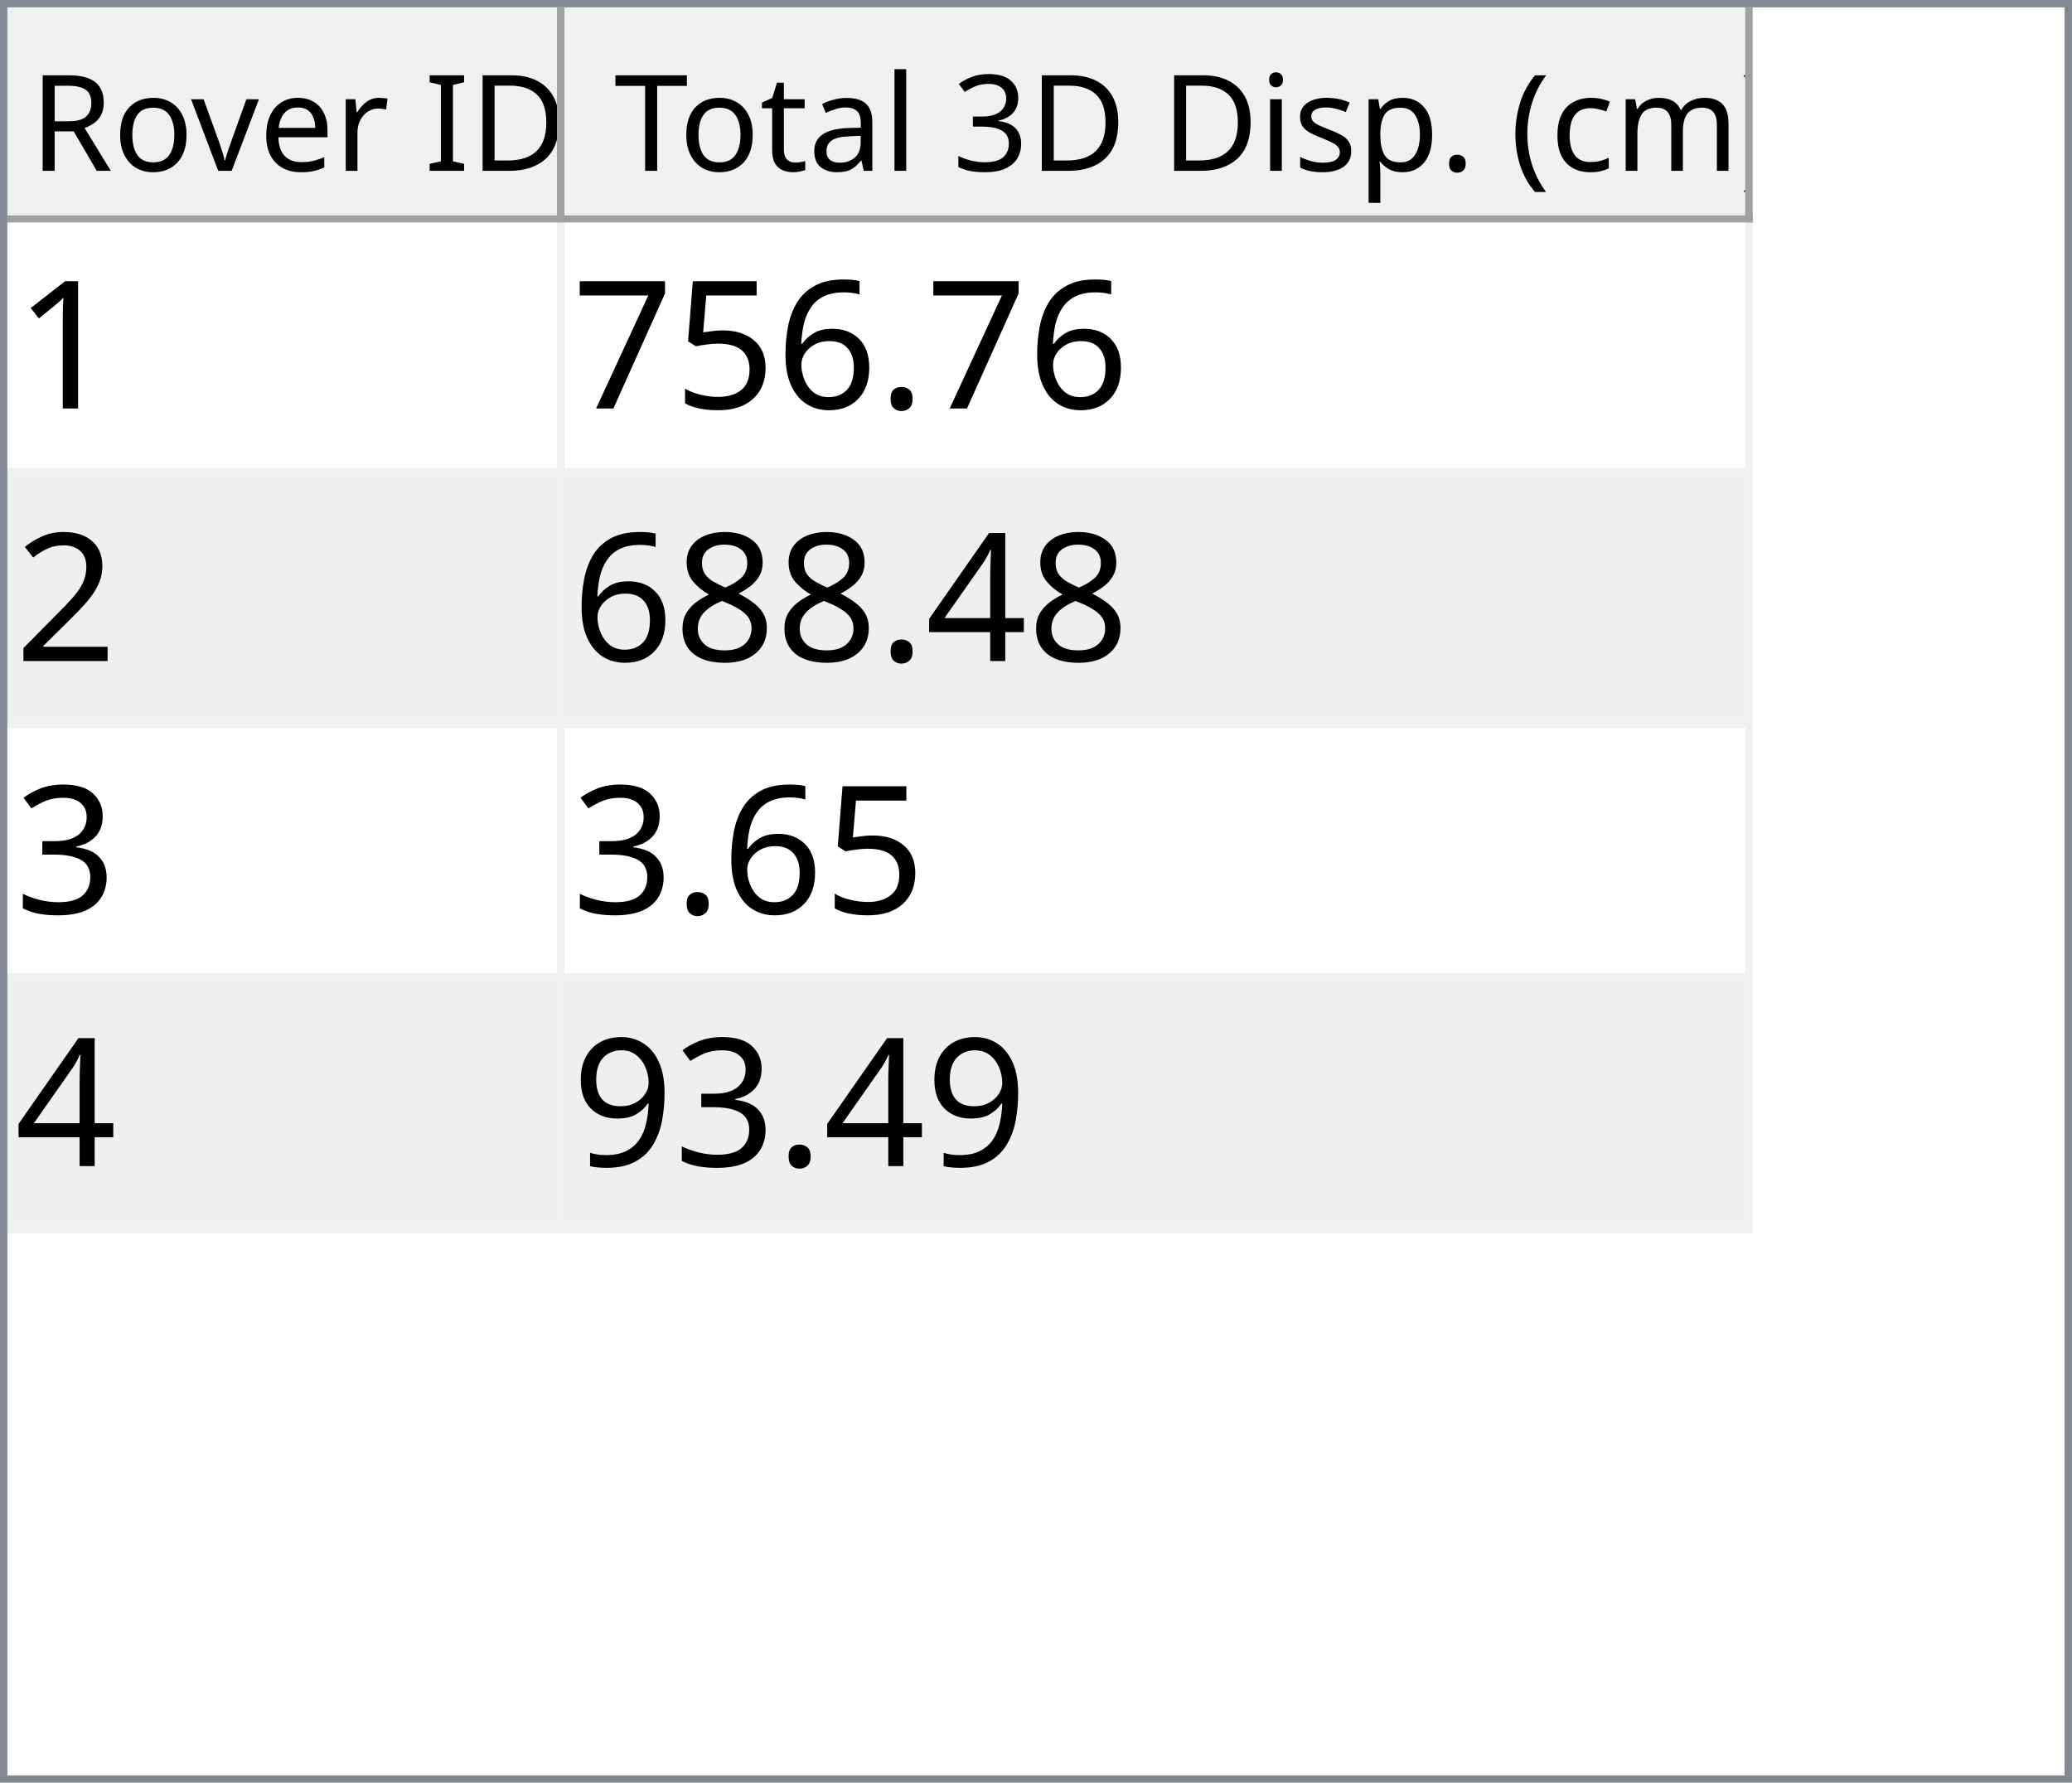
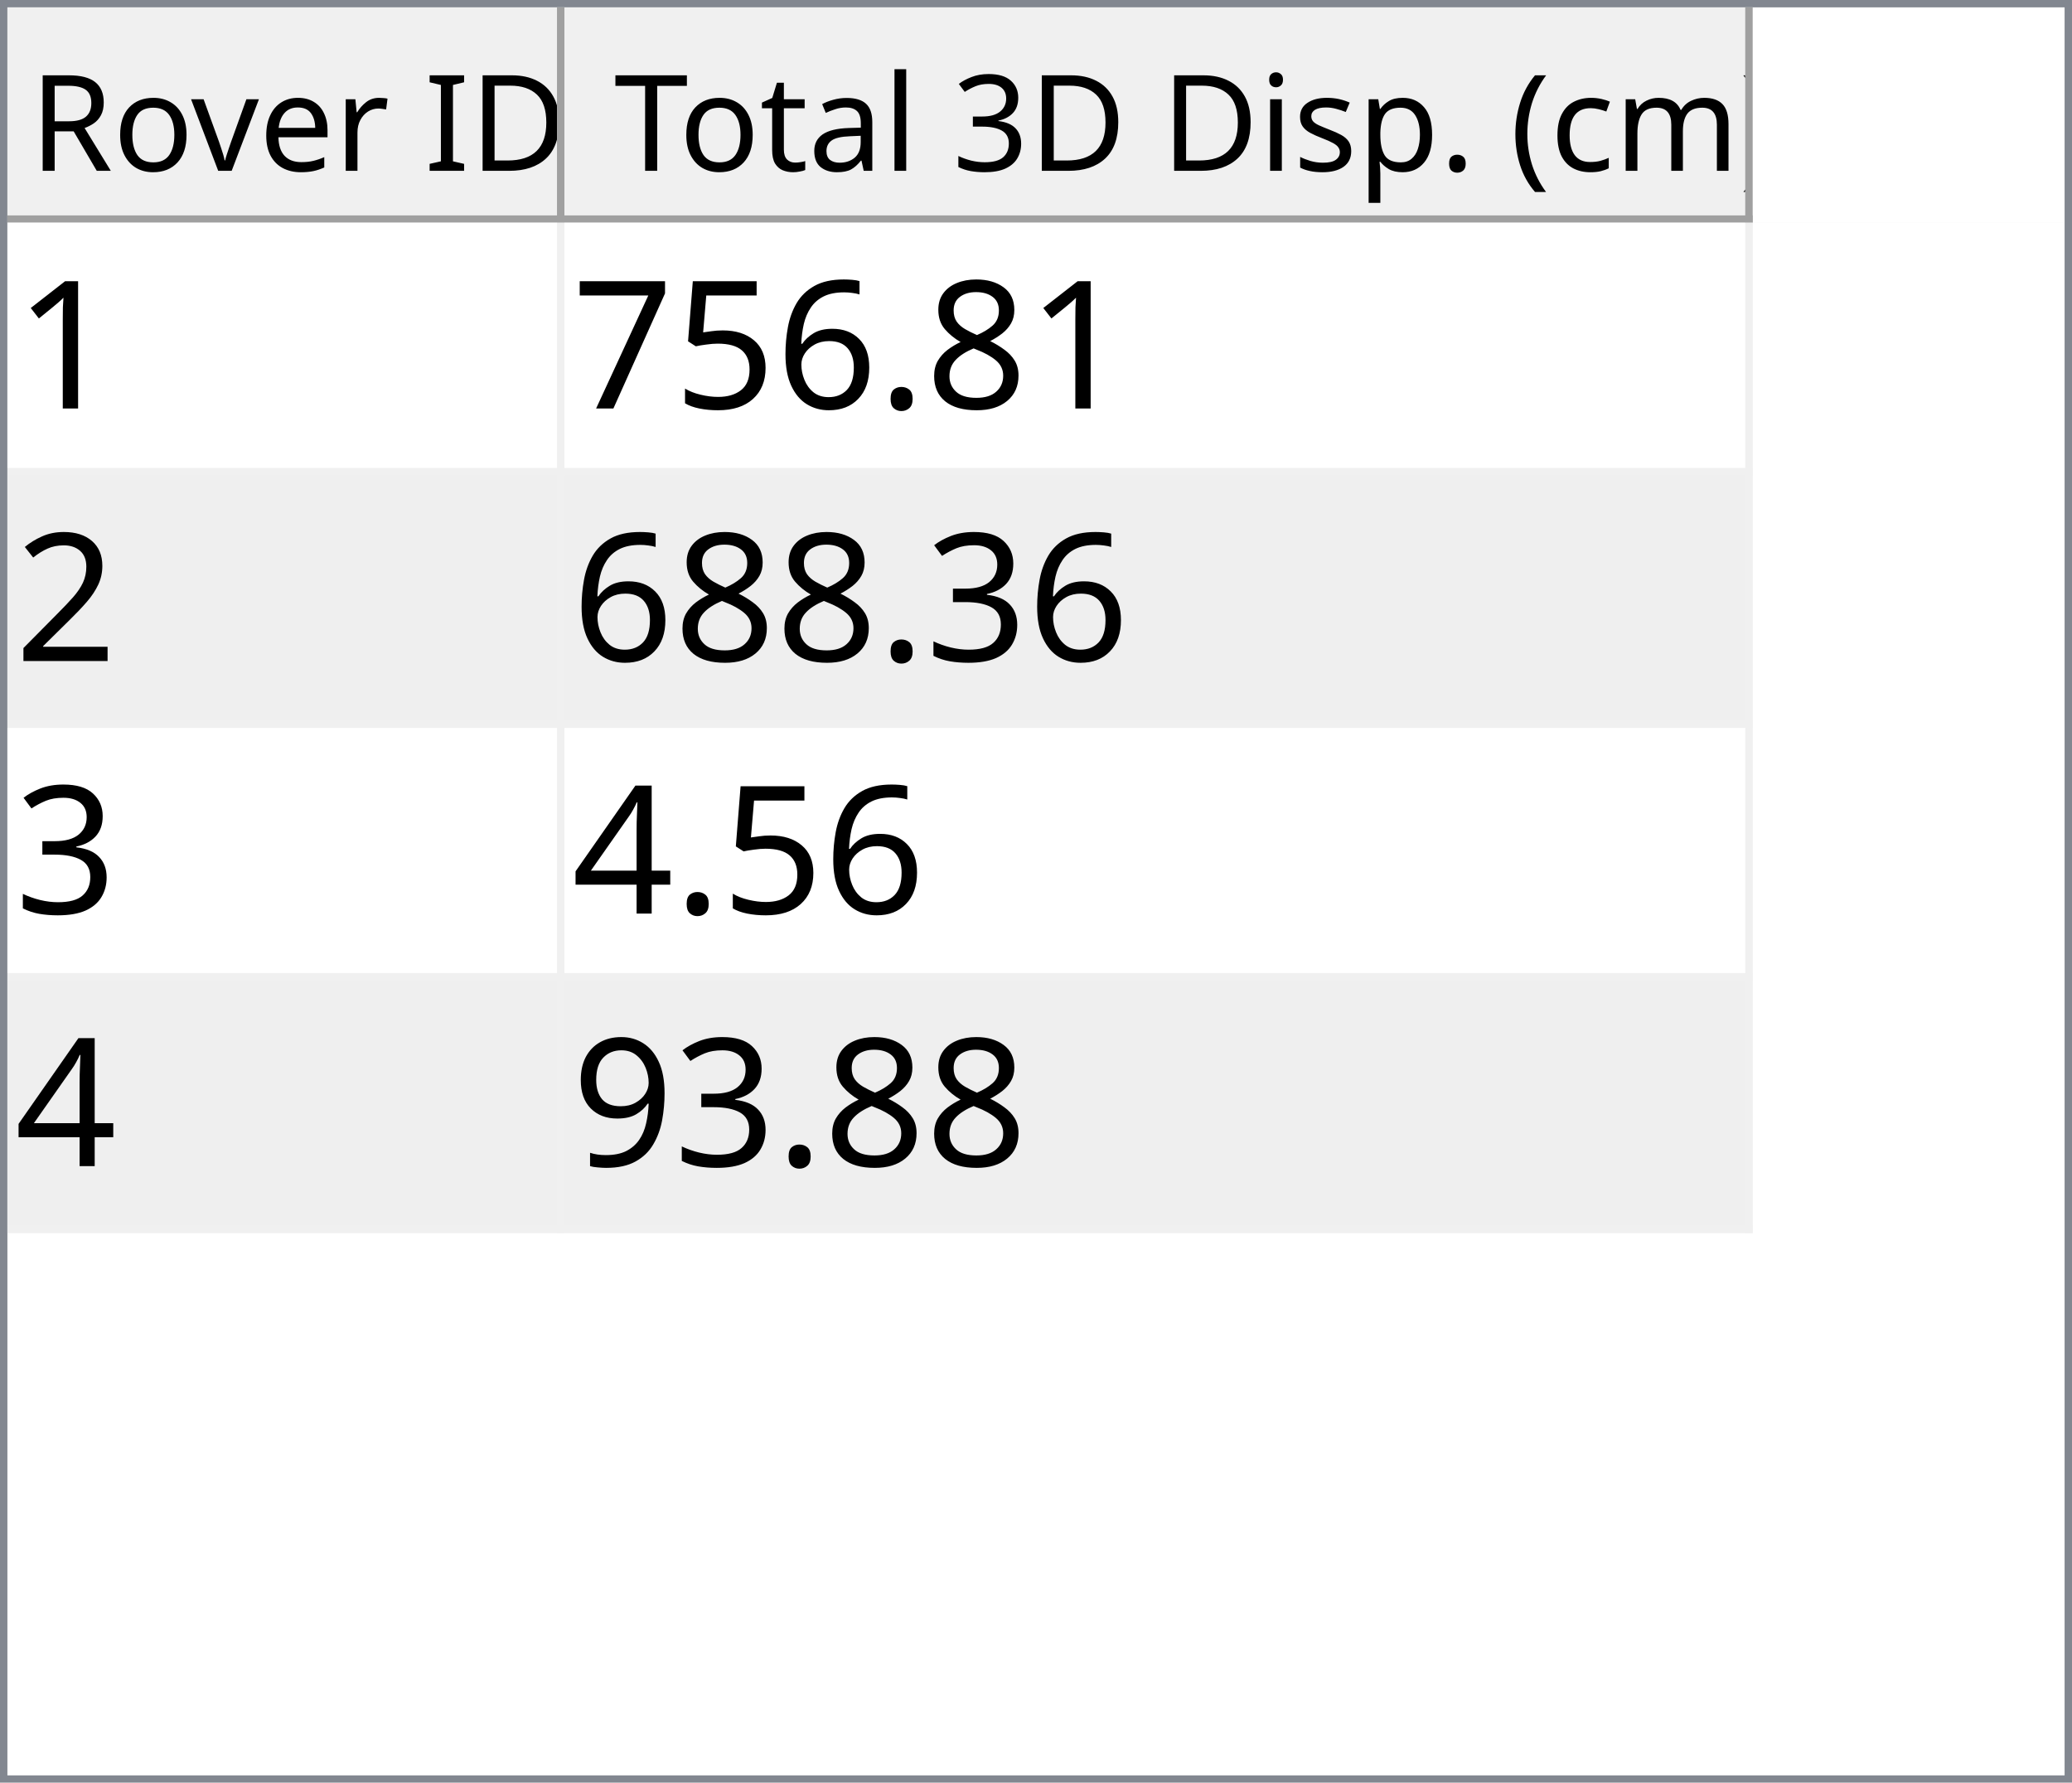
<svg xmlns="http://www.w3.org/2000/svg" style="fill-opacity:1; color-rendering:auto; color-interpolation:auto; text-rendering:auto; stroke:black; stroke-linecap:square; stroke-miterlimit:10; shape-rendering:auto; stroke-opacity:1; fill:black; stroke-dasharray:none; font-weight:normal; stroke-width:1; font-family:'Dialog'; font-style:normal; stroke-linejoin:miter; font-size:12px; stroke-dashoffset:0; image-rendering:auto;" width="279" height="240">
  <defs id="genericDefs" />
  <g>
    <defs id="defs1">
      <clipPath clipPathUnits="userSpaceOnUse" id="clipPath1">
        <path d="M0 0 L279 0 L279 240 L0 240 L0 0 Z" />
      </clipPath>
      <clipPath clipPathUnits="userSpaceOnUse" id="clipPath2">
        <path d="M0 0 L0 240 L279 240 L279 0 Z" />
      </clipPath>
      <clipPath clipPathUnits="userSpaceOnUse" id="clipPath3">
        <path d="M0 0 L0 29 L277 29 L277 0 Z" />
      </clipPath>
      <clipPath clipPathUnits="userSpaceOnUse" id="clipPath4">
        <path d="M0 0 L0 29 L75 29 L75 0 Z" />
      </clipPath>
      <clipPath clipPathUnits="userSpaceOnUse" id="clipPath5">
        <path d="M1 1 L1 28 L74 28 L74 1 Z" />
      </clipPath>
      <clipPath clipPathUnits="userSpaceOnUse" id="clipPath6">
        <path d="M0 0 L0 27 L73 27 L73 0 Z" />
      </clipPath>
      <clipPath clipPathUnits="userSpaceOnUse" id="clipPath7">
        <path d="M-0.5 -0.5 L-0.5 28.5 L74.5 28.5 L74.5 -0.5 Z" />
      </clipPath>
      <clipPath clipPathUnits="userSpaceOnUse" id="clipPath8">
        <path d="M0 0 L0 29 L160 29 L160 0 Z" />
      </clipPath>
      <clipPath clipPathUnits="userSpaceOnUse" id="clipPath9">
        <path d="M1 1 L1 28 L159 28 L159 1 Z" />
      </clipPath>
      <clipPath clipPathUnits="userSpaceOnUse" id="clipPath10">
        <path d="M0 0 L0 27 L158 27 L158 0 Z" />
      </clipPath>
      <clipPath clipPathUnits="userSpaceOnUse" id="clipPath11">
        <path d="M-0.5 -0.5 L-0.5 28.5 L159.5 28.5 L159.5 -0.5 Z" />
      </clipPath>
      <clipPath clipPathUnits="userSpaceOnUse" id="clipPath12">
        <path d="M0 0 L0 209 L277 209 L277 0 Z" />
      </clipPath>
      <clipPath clipPathUnits="userSpaceOnUse" id="clipPath13">
        <path d="M0 0 L0 136 L235 136 L235 0 Z" />
      </clipPath>
      <clipPath clipPathUnits="userSpaceOnUse" id="clipPath14">
        <path d="M-0.5 -0.5 L-0.5 135.5 L234.5 135.5 L234.5 -0.5 Z" />
      </clipPath>
      <clipPath clipPathUnits="userSpaceOnUse" id="clipPath15">
        <path d="M0 0 L0 33 L74 33 L74 0 Z" />
      </clipPath>
      <clipPath clipPathUnits="userSpaceOnUse" id="clipPath16">
        <path d="M0 0 L0 33 L159 33 L159 0 Z" />
      </clipPath>
      <font horiz-adv-x="64.551" id="font1">
        <font-face ascent="107.91" descent="25.098" units-per-em="100" style="font-style:normal; font-family:Segoe UI; font-weight:normal;" />
        <missing-glyph horiz-adv-x="64.551" d="M8.109 0 L8.109 68.266 L56.453 68.266 L56.453 0 L8.109 0 ZM15.328 7.234 L49.219 7.234 L49.219 61.031 L15.328 61.031 L15.328 7.234 Z" />
        <glyph unicode="D" horiz-adv-x="70.117" d="M9.188 0 L9.188 70.016 L28.516 70.016 Q65.531 70.016 65.531 35.891 Q65.531 19.672 55.25 9.836 Q44.969 0 27.734 0 L9.188 0 ZM17.391 62.594 L17.391 7.422 L27.828 7.422 Q41.609 7.422 49.273 14.797 Q56.938 22.172 56.938 35.688 Q56.938 62.594 28.328 62.594 L17.391 62.594 Z" />
        <glyph unicode="I" horiz-adv-x="26.611" d="M17.391 0 L9.188 0 L9.188 70.016 L17.391 70.016 L17.391 0 Z" />
        <glyph unicode=" " horiz-adv-x="27.393" d="" />
        <glyph unicode="r" horiz-adv-x="34.766" d="M34.188 41.891 Q32.078 43.5 28.125 43.5 Q23 43.5 19.555 38.672 Q16.109 33.844 16.109 25.484 L16.109 0 L8.109 0 L8.109 50 L16.109 50 L16.109 39.703 L16.312 39.703 Q18.016 44.969 21.531 47.922 Q25.047 50.875 29.391 50.875 Q32.516 50.875 34.188 50.203 L34.188 41.891 Z" />
        <glyph unicode="e" horiz-adv-x="52.295" d="M48.297 23 L12.984 23 Q13.188 14.656 17.484 10.109 Q21.781 5.562 29.297 5.562 Q37.75 5.562 44.828 11.141 L44.828 3.609 Q38.234 -1.172 27.391 -1.172 Q16.797 -1.172 10.742 5.641 Q4.688 12.453 4.688 24.812 Q4.688 36.469 11.305 43.82 Q17.922 51.172 27.734 51.172 Q37.547 51.172 42.922 44.828 Q48.297 38.484 48.297 27.203 L48.297 23 ZM40.094 29.781 Q40.047 36.719 36.75 40.578 Q33.453 44.438 27.594 44.438 Q21.922 44.438 17.969 40.383 Q14.016 36.328 13.094 29.781 L40.094 29.781 Z" />
        <glyph unicode="v" horiz-adv-x="47.9" d="M47.406 50 L27.484 0 L19.625 0 L0.688 50 L9.469 50 L22.172 13.672 Q23.578 9.672 23.922 6.688 L24.125 6.688 Q24.609 10.453 25.688 13.484 L38.969 50 L47.406 50 Z" />
        <glyph unicode="o" horiz-adv-x="58.594" d="M29 -1.172 Q17.922 -1.172 11.305 5.836 Q4.688 12.844 4.688 24.422 Q4.688 37.016 11.57 44.094 Q18.453 51.172 30.172 51.172 Q41.359 51.172 47.633 44.289 Q53.906 37.406 53.906 25.203 Q53.906 13.234 47.141 6.031 Q40.375 -1.172 29 -1.172 ZM29.594 44.438 Q21.875 44.438 17.383 39.188 Q12.891 33.938 12.891 24.703 Q12.891 15.828 17.43 10.695 Q21.969 5.562 29.594 5.562 Q37.359 5.562 41.531 10.594 Q45.703 15.625 45.703 24.906 Q45.703 34.281 41.531 39.359 Q37.359 44.438 29.594 44.438 Z" />
        <glyph unicode="R" horiz-adv-x="59.814" d="M59.375 0 L49.609 0 L37.891 19.625 Q36.281 22.359 34.766 24.289 Q33.25 26.219 31.664 27.438 Q30.078 28.656 28.25 29.219 Q26.422 29.781 24.125 29.781 L17.391 29.781 L17.391 0 L9.188 0 L9.188 70.016 L30.078 70.016 Q34.672 70.016 38.555 68.867 Q42.438 67.719 45.289 65.375 Q48.141 63.031 49.758 59.547 Q51.375 56.062 51.375 51.375 Q51.375 47.703 50.273 44.656 Q49.172 41.609 47.148 39.211 Q45.125 36.812 42.266 35.133 Q39.406 33.453 35.844 32.516 L35.844 32.328 Q37.594 31.547 38.891 30.547 Q40.188 29.547 41.359 28.18 Q42.531 26.812 43.68 25.078 Q44.828 23.344 46.234 21.047 L59.375 0 ZM17.391 62.594 L17.391 37.203 L28.516 37.203 Q31.594 37.203 34.203 38.133 Q36.812 39.062 38.719 40.797 Q40.625 42.531 41.703 45.047 Q42.781 47.562 42.781 50.688 Q42.781 56.297 39.141 59.445 Q35.5 62.594 28.609 62.594 L17.391 62.594 Z" />
        <glyph unicode=")" horiz-adv-x="30.176" d="M8.297 -15.922 L1.172 -15.922 Q16.406 2.344 16.406 26.812 Q16.406 51.469 1.078 70.016 L8.297 70.016 Q23.531 52.156 23.531 26.703 Q23.531 1.375 8.297 -15.922 Z" />
        <glyph unicode="m" horiz-adv-x="86.133" d="M79.109 0 L71.094 0 L71.094 28.719 Q71.094 37.016 68.531 40.727 Q65.969 44.438 59.906 44.438 Q54.781 44.438 51.195 39.75 Q47.609 35.062 47.609 28.516 L47.609 0 L39.594 0 L39.594 29.688 Q39.594 44.438 28.219 44.438 Q22.953 44.438 19.531 40.016 Q16.109 35.594 16.109 28.516 L16.109 0 L8.109 0 L8.109 50 L16.109 50 L16.109 42.094 L16.312 42.094 Q21.625 51.172 31.844 51.172 Q36.969 51.172 40.773 48.312 Q44.578 45.453 46 40.828 Q51.562 51.172 62.594 51.172 Q79.109 51.172 79.109 30.812 L79.109 0 Z" />
        <glyph unicode="c" horiz-adv-x="46.191" d="M42.188 2.297 Q36.422 -1.172 28.516 -1.172 Q17.828 -1.172 11.258 5.789 Q4.688 12.75 4.688 23.828 Q4.688 36.188 11.766 43.68 Q18.844 51.172 30.672 51.172 Q37.25 51.172 42.281 48.734 L42.281 40.531 Q36.719 44.438 30.375 44.438 Q22.703 44.438 17.797 38.945 Q12.891 33.453 12.891 24.516 Q12.891 15.719 17.508 10.641 Q22.125 5.562 29.891 5.562 Q36.422 5.562 42.188 9.906 L42.188 2.297 Z" />
        <glyph unicode="(" horiz-adv-x="30.176" d="M29.109 -15.922 L21.969 -15.922 Q6.844 1.375 6.844 26.703 Q6.844 52.156 21.969 70.016 L29.203 70.016 Q13.875 51.469 13.875 26.812 Q13.875 2.344 29.109 -15.922 Z" />
        <glyph unicode="." horiz-adv-x="21.68" d="M10.891 -1.078 Q8.641 -1.078 7.055 0.539 Q5.469 2.156 5.469 4.391 Q5.469 6.641 7.055 8.273 Q8.641 9.906 10.891 9.906 Q13.188 9.906 14.797 8.273 Q16.406 6.641 16.406 4.391 Q16.406 2.156 14.797 0.539 Q13.188 -1.078 10.891 -1.078 Z" />
        <glyph unicode="p" horiz-adv-x="58.789" d="M16.312 7.234 L16.109 7.234 L16.109 -23 L8.109 -23 L8.109 50 L16.109 50 L16.109 41.219 L16.312 41.219 Q22.219 51.172 33.594 51.172 Q43.266 51.172 48.688 44.461 Q54.109 37.75 54.109 26.469 Q54.109 13.922 48 6.375 Q41.891 -1.172 31.297 -1.172 Q21.578 -1.172 16.312 7.234 ZM16.109 27.391 L16.109 20.406 Q16.109 14.203 20.141 9.883 Q24.172 5.562 30.375 5.562 Q37.641 5.562 41.773 11.133 Q45.906 16.703 45.906 26.609 Q45.906 34.969 42.047 39.703 Q38.188 44.438 31.594 44.438 Q24.609 44.438 20.359 39.578 Q16.109 34.719 16.109 27.391 Z" />
        <glyph unicode="s" horiz-adv-x="42.432" d="M5.078 1.812 L5.078 10.406 Q11.625 5.562 19.484 5.562 Q30.031 5.562 30.031 12.594 Q30.031 14.594 29.125 15.992 Q28.219 17.391 26.68 18.461 Q25.141 19.531 23.07 20.383 Q21 21.234 18.609 22.172 Q15.281 23.484 12.766 24.828 Q10.25 26.172 8.57 27.859 Q6.891 29.547 6.031 31.695 Q5.172 33.844 5.172 36.719 Q5.172 40.234 6.789 42.945 Q8.406 45.656 11.086 47.484 Q13.766 49.312 17.211 50.242 Q20.656 51.172 24.312 51.172 Q30.812 51.172 35.938 48.922 L35.938 40.828 Q30.422 44.438 23.25 44.438 Q21 44.438 19.195 43.922 Q17.391 43.406 16.094 42.477 Q14.797 41.547 14.086 40.258 Q13.375 38.969 13.375 37.406 Q13.375 35.453 14.086 34.133 Q14.797 32.812 16.164 31.789 Q17.531 30.766 19.484 29.938 Q21.438 29.109 23.922 28.125 Q27.25 26.859 29.883 25.516 Q32.516 24.172 34.375 22.484 Q36.234 20.797 37.234 18.602 Q38.234 16.406 38.234 13.375 Q38.234 9.672 36.602 6.938 Q34.969 4.203 32.234 2.398 Q29.5 0.594 25.93 -0.289 Q22.359 -1.172 18.453 -1.172 Q10.75 -1.172 5.078 1.812 Z" />
        <glyph unicode="i" horiz-adv-x="24.219" d="M12.203 62.703 Q10.062 62.703 8.547 64.164 Q7.031 65.625 7.031 67.875 Q7.031 70.125 8.547 71.609 Q10.062 73.094 12.203 73.094 Q14.406 73.094 15.945 71.609 Q17.484 70.125 17.484 67.875 Q17.484 65.719 15.945 64.211 Q14.406 62.703 12.203 62.703 ZM16.109 0 L8.109 0 L8.109 50 L16.109 50 L16.109 0 Z" />
        <glyph unicode="3" horiz-adv-x="53.906" d="M46.531 19.828 Q46.531 15.094 44.75 11.211 Q42.969 7.328 39.719 4.57 Q36.469 1.812 31.93 0.297 Q27.391 -1.219 21.922 -1.219 Q11.922 -1.219 6 2.594 L6 11.188 Q13.094 5.609 22.219 5.609 Q25.875 5.609 28.828 6.539 Q31.781 7.469 33.906 9.227 Q36.031 10.984 37.18 13.477 Q38.328 15.969 38.328 19.094 Q38.328 32.812 18.797 32.812 L12.984 32.812 L12.984 39.594 L18.5 39.594 Q35.797 39.594 35.797 52.484 Q35.797 64.406 22.609 64.406 Q15.188 64.406 8.688 59.422 L8.688 67.188 Q15.375 71.188 24.609 71.188 Q29 71.188 32.57 69.969 Q36.141 68.75 38.68 66.555 Q41.219 64.359 42.609 61.281 Q44 58.203 44 54.5 Q44 40.672 30.031 36.719 L30.031 36.531 Q33.594 36.141 36.625 34.797 Q39.656 33.453 41.852 31.305 Q44.047 29.156 45.289 26.25 Q46.531 23.344 46.531 19.828 Z" />
        <glyph unicode="l" horiz-adv-x="24.219" d="M16.109 0 L8.109 0 L8.109 74.031 L16.109 74.031 L16.109 0 Z" />
        <glyph unicode="a" horiz-adv-x="50.879" d="M43.891 0 L35.891 0 L35.891 7.812 L35.688 7.812 Q30.469 -1.172 20.312 -1.172 Q12.844 -1.172 8.617 2.781 Q4.391 6.734 4.391 13.281 Q4.391 27.297 20.906 29.594 L35.891 31.688 Q35.891 44.438 25.594 44.438 Q16.547 44.438 9.281 38.281 L9.281 46.484 Q16.656 51.172 26.266 51.172 Q43.891 51.172 43.891 32.516 L43.891 0 ZM35.891 25.297 L23.828 23.641 Q18.266 22.859 15.43 20.875 Q12.594 18.891 12.594 13.875 Q12.594 10.203 15.211 7.883 Q17.828 5.562 22.172 5.562 Q28.125 5.562 32.008 9.742 Q35.891 13.922 35.891 20.312 L35.891 25.297 Z" />
        <glyph unicode="t" horiz-adv-x="33.887" d="M31.297 0.484 Q28.469 -1.078 23.828 -1.078 Q10.688 -1.078 10.688 13.578 L10.688 43.172 L2.094 43.172 L2.094 50 L10.688 50 L10.688 62.203 L18.703 64.797 L18.703 50 L31.297 50 L31.297 43.172 L18.703 43.172 L18.703 14.984 Q18.703 9.969 20.414 7.82 Q22.125 5.672 26.078 5.672 Q29.109 5.672 31.297 7.328 L31.297 0.484 Z" />
        <glyph unicode="T" horiz-adv-x="52.393" d="M50.594 62.594 L30.375 62.594 L30.375 0 L22.172 0 L22.172 62.594 L2 62.594 L2 70.016 L50.594 70.016 L50.594 62.594 Z" />
      </font>
      <font horiz-adv-x="75.0" id="font2">
        <font-face ascent="100.537" descent="21.973" units-per-em="100" style="font-style:normal; font-family:sans-serif; font-weight:normal;" />
        <missing-glyph horiz-adv-x="75.0" d="M12.5 0 L12.5 62.5 L62.5 62.5 L62.5 0 L12.5 0 ZM14.062 1.562 L60.938 1.562 L60.938 60.938 L14.062 60.938 L14.062 1.562 Z" />
        <glyph unicode="1" horiz-adv-x="55.615" d="M37.25 0 L28.469 0 L28.469 56 Q25.297 52.984 20.141 49.953 Q14.984 46.922 10.891 45.406 L10.891 53.906 Q18.266 57.375 23.781 62.305 Q29.297 67.234 31.594 71.875 L37.25 71.875 L37.25 0 Z" />
+         <glyph unicode="8" horiz-adv-x="55.615" d="M17.672 38.812 Q12.203 40.828 9.57 44.539 Q6.938 48.25 6.938 53.422 Q6.938 61.234 12.555 66.555 Q18.172 71.875 27.484 71.875 Q36.859 71.875 42.578 66.43 Q48.297 60.984 48.297 53.172 Q48.297 48.188 45.68 44.508 Q43.062 40.828 37.75 38.812 Q44.344 36.672 47.781 31.883 Q51.219 27.094 51.219 20.453 Q51.219 11.281 44.727 5.031 Q38.234 -1.219 27.641 -1.219 Q17.047 -1.219 10.547 5.055 Q4.047 11.328 4.047 20.703 Q4.047 27.688 7.594 32.398 Q11.141 37.109 17.672 38.812 ZM15.922 53.719 Q15.922 48.641 19.195 45.414 Q22.469 42.188 27.688 42.188 Q32.766 42.188 36.016 45.383 Q39.266 48.578 39.266 53.219 Q39.266 58.062 35.914 61.359 Q32.562 64.656 27.594 64.656 Q22.562 64.656 19.242 61.43 Q15.922 58.203 15.922 53.719 ZM13.094 20.656 Q13.094 16.891 14.875 13.375 Q16.656 9.859 20.172 7.93 Q23.688 6 27.734 6 Q34.031 6 38.133 10.055 Q42.234 14.109 42.234 20.359 Q42.234 26.703 38.016 30.859 Q33.797 35.016 27.438 35.016 Q21.234 35.016 17.164 30.914 Q13.094 26.812 13.094 20.656 Z" />
        <glyph unicode="." horiz-adv-x="27.783" d="M9.078 0 L9.078 10.016 L19.094 10.016 L19.094 0 L9.078 0 Z" />
        <glyph unicode="6" horiz-adv-x="55.615" d="M49.75 54.047 L41.016 53.375 Q39.844 58.547 37.703 60.891 Q34.125 64.656 28.906 64.656 Q24.703 64.656 21.531 62.312 Q17.391 59.281 14.992 53.469 Q12.594 47.656 12.5 36.922 Q15.672 41.75 20.266 44.094 Q24.859 46.438 29.891 46.438 Q38.672 46.438 44.852 39.969 Q51.031 33.5 51.031 23.25 Q51.031 16.5 48.125 10.719 Q45.219 4.938 40.141 1.859 Q35.062 -1.219 28.609 -1.219 Q17.625 -1.219 10.695 6.859 Q3.766 14.938 3.766 33.5 Q3.766 54.25 11.422 63.672 Q18.109 71.875 29.438 71.875 Q37.891 71.875 43.289 67.141 Q48.688 62.406 49.75 54.047 ZM13.875 23.188 Q13.875 18.656 15.797 14.508 Q17.719 10.359 21.188 8.18 Q24.656 6 28.469 6 Q34.031 6 38.039 10.492 Q42.047 14.984 42.047 22.703 Q42.047 30.125 38.086 34.398 Q34.125 38.672 28.125 38.672 Q22.172 38.672 18.023 34.398 Q13.875 30.125 13.875 23.188 Z" />
        <glyph unicode="5" horiz-adv-x="55.615" d="M4.156 18.75 L13.375 19.531 Q14.406 12.797 18.141 9.398 Q21.875 6 27.156 6 Q33.5 6 37.891 10.789 Q42.281 15.578 42.281 23.484 Q42.281 31 38.062 35.352 Q33.844 39.703 27 39.703 Q22.75 39.703 19.336 37.773 Q15.922 35.844 13.969 32.766 L5.719 33.844 L12.641 70.609 L48.25 70.609 L48.25 62.203 L19.672 62.203 L15.828 42.969 Q22.266 47.469 29.344 47.469 Q38.719 47.469 45.164 40.969 Q51.609 34.469 51.609 24.266 Q51.609 14.547 45.953 7.469 Q39.062 -1.219 27.156 -1.219 Q17.391 -1.219 11.211 4.25 Q5.031 9.719 4.156 18.75 Z" />
        <glyph unicode="7" horiz-adv-x="55.615" d="M4.734 62.203 L4.734 70.656 L51.078 70.656 L51.078 63.812 Q44.234 56.547 37.523 44.484 Q30.812 32.422 27.156 19.672 Q24.516 10.688 23.781 0 L14.75 0 Q14.891 8.453 18.062 20.414 Q21.234 32.375 27.172 43.484 Q33.109 54.594 39.797 62.203 L4.734 62.203 Z" />
        <glyph unicode="2" horiz-adv-x="55.615" d="M50.344 8.453 L50.344 0 L3.031 0 Q2.938 3.172 4.047 6.109 Q5.859 10.938 9.836 15.625 Q13.812 20.312 21.344 26.469 Q33.016 36.031 37.117 41.625 Q41.219 47.219 41.219 52.203 Q41.219 57.422 37.477 61.008 Q33.734 64.594 27.734 64.594 Q21.391 64.594 17.578 60.789 Q13.766 56.984 13.719 50.25 L4.688 51.172 Q5.609 61.281 11.664 66.578 Q17.719 71.875 27.938 71.875 Q38.234 71.875 44.242 66.164 Q50.25 60.453 50.25 52 Q50.25 47.703 48.492 43.555 Q46.734 39.406 42.656 34.812 Q38.578 30.219 29.109 22.219 Q21.188 15.578 18.945 13.211 Q16.703 10.844 15.234 8.453 L50.344 8.453 Z" />
+         <glyph unicode="3" horiz-adv-x="55.615" d="M4.203 18.891 L12.984 20.062 Q14.5 12.594 18.141 9.297 Q21.781 6 27 6 Q33.203 6 37.477 10.297 Q41.75 14.594 41.75 20.953 Q41.75 27 37.797 30.93 Q33.844 34.859 27.734 34.859 Q25.25 34.859 21.531 33.891 L22.516 41.609 Q23.391 41.5 23.922 41.5 Q29.547 41.5 34.039 44.43 Q38.531 47.359 38.531 53.469 Q38.531 58.297 35.258 61.477 Q31.984 64.656 26.812 64.656 Q21.688 64.656 18.266 61.43 Q14.844 58.203 13.875 51.766 L5.078 53.328 Q6.688 62.156 12.398 67.016 Q18.109 71.875 26.609 71.875 Q32.469 71.875 37.398 69.359 Q42.328 66.844 44.945 62.5 Q47.562 58.156 47.562 53.266 Q47.562 48.641 45.07 44.828 Q42.578 41.016 37.703 38.766 Q44.047 37.312 47.562 32.695 Q51.078 28.078 51.078 21.141 Q51.078 11.766 44.242 5.25 Q37.406 -1.266 26.953 -1.266 Q17.531 -1.266 11.305 4.352 Q5.078 9.969 4.203 18.891 Z" />
        <glyph unicode="4" horiz-adv-x="55.615" d="M32.328 0 L32.328 17.141 L1.266 17.141 L1.266 25.203 L33.938 71.578 L41.109 71.578 L41.109 25.203 L50.781 25.203 L50.781 17.141 L41.109 17.141 L41.109 0 L32.328 0 ZM32.328 25.203 L32.328 57.469 L9.906 25.203 L32.328 25.203 Z" />
-         <glyph unicode="8" horiz-adv-x="55.615" d="M17.672 38.812 Q12.203 40.828 9.57 44.539 Q6.938 48.25 6.938 53.422 Q6.938 61.234 12.555 66.555 Q18.172 71.875 27.484 71.875 Q36.859 71.875 42.578 66.43 Q48.297 60.984 48.297 53.172 Q48.297 48.188 45.68 44.508 Q43.062 40.828 37.75 38.812 Q44.344 36.672 47.781 31.883 Q51.219 27.094 51.219 20.453 Q51.219 11.281 44.727 5.031 Q38.234 -1.219 27.641 -1.219 Q17.047 -1.219 10.547 5.055 Q4.047 11.328 4.047 20.703 Q4.047 27.688 7.594 32.398 Q11.141 37.109 17.672 38.812 ZM15.922 53.719 Q15.922 48.641 19.195 45.414 Q22.469 42.188 27.688 42.188 Q32.766 42.188 36.016 45.383 Q39.266 48.578 39.266 53.219 Q39.266 58.062 35.914 61.359 Q32.562 64.656 27.594 64.656 Q22.562 64.656 19.242 61.43 Q15.922 58.203 15.922 53.719 ZM13.094 20.656 Q13.094 16.891 14.875 13.375 Q16.656 9.859 20.172 7.93 Q23.688 6 27.734 6 Q34.031 6 38.133 10.055 Q42.234 14.109 42.234 20.359 Q42.234 26.703 38.016 30.859 Q33.797 35.016 27.438 35.016 Q21.234 35.016 17.164 30.914 Q13.094 26.812 13.094 20.656 Z" />
-         <glyph unicode="3" horiz-adv-x="55.615" d="M4.203 18.891 L12.984 20.062 Q14.5 12.594 18.141 9.297 Q21.781 6 27 6 Q33.203 6 37.477 10.297 Q41.75 14.594 41.75 20.953 Q41.75 27 37.797 30.93 Q33.844 34.859 27.734 34.859 Q25.25 34.859 21.531 33.891 L22.516 41.609 Q23.391 41.5 23.922 41.5 Q29.547 41.5 34.039 44.43 Q38.531 47.359 38.531 53.469 Q38.531 58.297 35.258 61.477 Q31.984 64.656 26.812 64.656 Q21.688 64.656 18.266 61.43 Q14.844 58.203 13.875 51.766 L5.078 53.328 Q6.688 62.156 12.398 67.016 Q18.109 71.875 26.609 71.875 Q32.469 71.875 37.398 69.359 Q42.328 66.844 44.945 62.5 Q47.562 58.156 47.562 53.266 Q47.562 48.641 45.07 44.828 Q42.578 41.016 37.703 38.766 Q44.047 37.312 47.562 32.695 Q51.078 28.078 51.078 21.141 Q51.078 11.766 44.242 5.25 Q37.406 -1.266 26.953 -1.266 Q17.531 -1.266 11.305 4.352 Q5.078 9.969 4.203 18.891 Z" />
        <glyph unicode="9" horiz-adv-x="55.615" d="M5.469 16.547 L13.922 17.328 Q14.984 11.375 18.016 8.688 Q21.047 6 25.781 6 Q29.828 6 32.883 7.859 Q35.938 9.719 37.891 12.82 Q39.844 15.922 41.164 21.195 Q42.484 26.469 42.484 31.938 Q42.484 32.516 42.438 33.688 Q39.797 29.5 35.234 26.883 Q30.672 24.266 25.344 24.266 Q16.453 24.266 10.305 30.711 Q4.156 37.156 4.156 47.703 Q4.156 58.594 10.578 65.234 Q17 71.875 26.656 71.875 Q33.641 71.875 39.43 68.117 Q45.219 64.359 48.219 57.398 Q51.219 50.438 51.219 37.25 Q51.219 23.531 48.242 15.406 Q45.266 7.281 39.383 3.031 Q33.5 -1.219 25.594 -1.219 Q17.188 -1.219 11.867 3.445 Q6.547 8.109 5.469 16.547 ZM41.453 48.141 Q41.453 55.719 37.43 60.156 Q33.406 64.594 27.734 64.594 Q21.875 64.594 17.531 59.812 Q13.188 55.031 13.188 47.406 Q13.188 40.578 17.312 36.305 Q21.438 32.031 27.484 32.031 Q33.594 32.031 37.523 36.305 Q41.453 40.578 41.453 48.141 Z" />
      </font>
    </defs>
    <g style="fill:white; stroke:white;">
      <rect x="0" y="0" width="279" style="clip-path:url(#clipPath1); stroke:none;" height="240" />
    </g>
    <g style="fill:white; text-rendering:optimizeSpeed; color-rendering:optimizeSpeed; image-rendering:optimizeSpeed; shape-rendering:crispEdges; stroke:white; color-interpolation:sRGB;">
      <rect x="0" width="279" height="240" y="0" style="stroke:none;" />
      <path style="stroke:none;" d="M0 240 L279 240 L279 0 L0 0 Z" />
    </g>
    <g style="fill:rgb(240,240,240); font-size:18px; font-family:'Segoe UI'; stroke:rgb(240,240,240);">
      <rect x="0" y="0" width="279" style="clip-path:url(#clipPath2); stroke:none;" height="240" />
    </g>
    <g style="fill:rgb(130,135,144); font-size:18px; font-family:'Segoe UI'; stroke:rgb(130,135,144);">
      <path d="M0 0 L279 0 L279 240 L0 240 L0 0 ZM1 1 L278 1 L278 239 L1 239 L1 1 Z" style="fill-rule:evenodd; clip-path:url(#clipPath2); stroke:none;" />
    </g>
    <g style="fill:white; font-size:18px; font-family:'Segoe UI'; stroke:white;" transform="translate(1,1)">
      <rect x="0" y="0" width="277" style="clip-path:url(#clipPath3); stroke:none;" height="29" />
    </g>
    <g style="fill:rgb(240,240,240); font-size:18px; font-family:'Segoe UI'; stroke:rgb(240,240,240);" transform="translate(1,1)">
      <rect x="0" y="0" width="75" style="clip-path:url(#clipPath4); stroke:none;" height="29" />
    </g>
    <g style="font-family:'Segoe UI'; font-size:18px;" transform="translate(2,2)">
      <text x="2" xml:space="preserve" y="21" style="clip-path:url(#clipPath6); stroke:none;">Rover ID</text>
    </g>
    <g transform="translate(1.5,1.5)" style="fill:rgb(160,160,160); font-size:18px; font-family:'Segoe UI'; stroke:rgb(160,160,160); stroke-linejoin:bevel;">
      <line x1="74" x2="74" y1="0" style="fill:none; clip-path:url(#clipPath7);" y2="28" />
    </g>
    <g transform="matrix(1,0,0,1,1,1) translate(0.5,0.5)" style="fill:rgb(160,160,160); font-size:18px; font-family:'Segoe UI'; stroke:rgb(160,160,160); stroke-linejoin:bevel;">
      <line x1="0" x2="74" y1="28" style="fill:none; clip-path:url(#clipPath7);" y2="28" />
    </g>
    <g style="fill:rgb(240,240,240); font-size:18px; font-family:'Segoe UI'; stroke:rgb(240,240,240);" transform="translate(76,1)">
      <rect x="0" y="0" width="160" style="clip-path:url(#clipPath8); stroke:none;" height="29" />
    </g>
    <g style="font-family:'Segoe UI'; font-size:18px;" transform="translate(77,2)">
      <text x="1" xml:space="preserve" y="21" style="clip-path:url(#clipPath10); stroke:none;"> Total 3D Disp. (cm)</text>
    </g>
    <g transform="translate(76.5,1.5)" style="fill:rgb(160,160,160); font-size:18px; font-family:'Segoe UI'; stroke:rgb(160,160,160); stroke-linejoin:bevel;">
      <line x1="159" x2="159" y1="0" style="fill:none; clip-path:url(#clipPath11);" y2="28" />
    </g>
    <g transform="matrix(1,0,0,1,76,1) translate(0.5,0.5)" style="fill:rgb(160,160,160); font-size:18px; font-family:'Segoe UI'; stroke:rgb(160,160,160); stroke-linejoin:bevel;">
      <line x1="0" x2="159" y1="28" style="fill:none; clip-path:url(#clipPath11);" y2="28" />
    </g>
    <g style="fill:white; font-size:18px; font-family:'Segoe UI'; stroke:white;" transform="translate(1,30)">
      <rect x="0" y="0" width="277" style="clip-path:url(#clipPath12); stroke:none;" height="209" />
    </g>
    <g style="fill:rgb(240,240,240); font-size:24px; font-family:sans-serif; stroke:rgb(240,240,240);" transform="translate(1,30)">
      <rect x="0" y="0" width="235" style="clip-path:url(#clipPath13); stroke:none;" height="136" />
      <line transform="translate(0.5,0.5)" x1="0" x2="234" y1="33" style="clip-path:url(#clipPath14); fill:none; stroke-linejoin:bevel;" y2="33" />
    </g>
    <g transform="matrix(1,0,0,1,1,30) translate(0.5,0.5)" style="fill:rgb(240,240,240); font-size:24px; font-family:sans-serif; stroke:rgb(240,240,240); stroke-linejoin:bevel;">
      <line x1="0" x2="234" y1="67" style="fill:none; clip-path:url(#clipPath14);" y2="67" />
    </g>
    <g transform="matrix(1,0,0,1,1,30) translate(0.5,0.5)" style="fill:rgb(240,240,240); font-size:24px; font-family:sans-serif; stroke:rgb(240,240,240); stroke-linejoin:bevel;">
      <line x1="0" x2="234" y1="101" style="fill:none; clip-path:url(#clipPath14);" y2="101" />
    </g>
    <g transform="matrix(1,0,0,1,1,30) translate(0.5,0.5)" style="fill:rgb(240,240,240); font-size:24px; font-family:sans-serif; stroke:rgb(240,240,240); stroke-linejoin:bevel;">
      <line x1="0" x2="234" y1="135" style="fill:none; clip-path:url(#clipPath14);" y2="135" />
    </g>
    <g transform="matrix(1,0,0,1,1,30) translate(0.5,0.5)" style="fill:rgb(240,240,240); font-size:24px; font-family:sans-serif; stroke:rgb(240,240,240); stroke-linejoin:bevel;">
      <line x1="74" x2="74" y1="0" style="fill:none; clip-path:url(#clipPath14);" y2="135" />
    </g>
    <g transform="matrix(1,0,0,1,1,30) translate(0.5,0.5)" style="fill:rgb(240,240,240); font-size:24px; font-family:sans-serif; stroke:rgb(240,240,240); stroke-linejoin:bevel;">
      <line x1="234" x2="234" y1="0" style="fill:none; clip-path:url(#clipPath14);" y2="135" />
    </g>
    <g style="fill:white; font-size:24px; font-family:sans-serif; stroke:white;" transform="matrix(1,0,0,1,1,30)">
      <rect x="0" y="0" width="74" style="clip-path:url(#clipPath15); stroke:none;" height="33" />
      <text x="1" y="25" style="fill:black; clip-path:url(#clipPath15); stroke:none;" xml:space="preserve">1</text>
    </g>
    <g style="fill:white; font-size:24px; font-family:sans-serif; stroke:white;" transform="matrix(1,0,0,1,1,30) translate(75,0)">
      <rect x="0" y="0" width="159" style="clip-path:url(#clipPath16); stroke:none;" height="33" />
-       <text x="1" y="25" style="fill:black; clip-path:url(#clipPath16); stroke:none;" xml:space="preserve">756.76</text>
+       <text x="1" y="25" style="fill:black; clip-path:url(#clipPath16); stroke:none;" xml:space="preserve">756.81</text>
    </g>
    <g style="fill:rgb(239,239,239); font-size:24px; font-family:sans-serif; stroke:rgb(239,239,239);" transform="matrix(1,0,0,1,1,30) translate(0,34)">
      <rect x="0" y="0" width="74" style="clip-path:url(#clipPath15); stroke:none;" height="33" />
      <text x="1" y="25" style="fill:black; clip-path:url(#clipPath15); stroke:none;" xml:space="preserve">2</text>
    </g>
    <g style="fill:rgb(239,239,239); font-size:24px; font-family:sans-serif; stroke:rgb(239,239,239);" transform="matrix(1,0,0,1,1,30) translate(75,34)">
      <rect x="0" y="0" width="159" style="clip-path:url(#clipPath16); stroke:none;" height="33" />
-       <text x="1" y="25" style="fill:black; clip-path:url(#clipPath16); stroke:none;" xml:space="preserve">688.48</text>
+       <text x="1" y="25" style="fill:black; clip-path:url(#clipPath16); stroke:none;" xml:space="preserve">688.36</text>
    </g>
    <g style="fill:white; font-size:24px; font-family:sans-serif; stroke:white;" transform="matrix(1,0,0,1,1,30) translate(0,68)">
      <rect x="0" y="0" width="74" style="clip-path:url(#clipPath15); stroke:none;" height="33" />
      <text x="1" y="25" style="fill:black; clip-path:url(#clipPath15); stroke:none;" xml:space="preserve">3</text>
    </g>
    <g style="fill:white; font-size:24px; font-family:sans-serif; stroke:white;" transform="matrix(1,0,0,1,1,30) translate(75,68)">
      <rect x="0" y="0" width="159" style="clip-path:url(#clipPath16); stroke:none;" height="33" />
-       <text x="1" y="25" style="fill:black; clip-path:url(#clipPath16); stroke:none;" xml:space="preserve">3.65</text>
+       <text x="1" y="25" style="fill:black; clip-path:url(#clipPath16); stroke:none;" xml:space="preserve">4.56</text>
    </g>
    <g style="fill:rgb(239,239,239); font-size:24px; font-family:sans-serif; stroke:rgb(239,239,239);" transform="matrix(1,0,0,1,1,30) translate(0,102)">
      <rect x="0" y="0" width="74" style="clip-path:url(#clipPath15); stroke:none;" height="33" />
      <text x="1" y="25" style="fill:black; clip-path:url(#clipPath15); stroke:none;" xml:space="preserve">4</text>
    </g>
    <g style="fill:rgb(239,239,239); font-size:24px; font-family:sans-serif; stroke:rgb(239,239,239);" transform="matrix(1,0,0,1,1,30) translate(75,102)">
      <rect x="0" y="0" width="159" style="clip-path:url(#clipPath16); stroke:none;" height="33" />
-       <text x="1" y="25" style="fill:black; clip-path:url(#clipPath16); stroke:none;" xml:space="preserve">93.49</text>
+       <text x="1" y="25" style="fill:black; clip-path:url(#clipPath16); stroke:none;" xml:space="preserve">93.88</text>
    </g>
  </g>
</svg>
